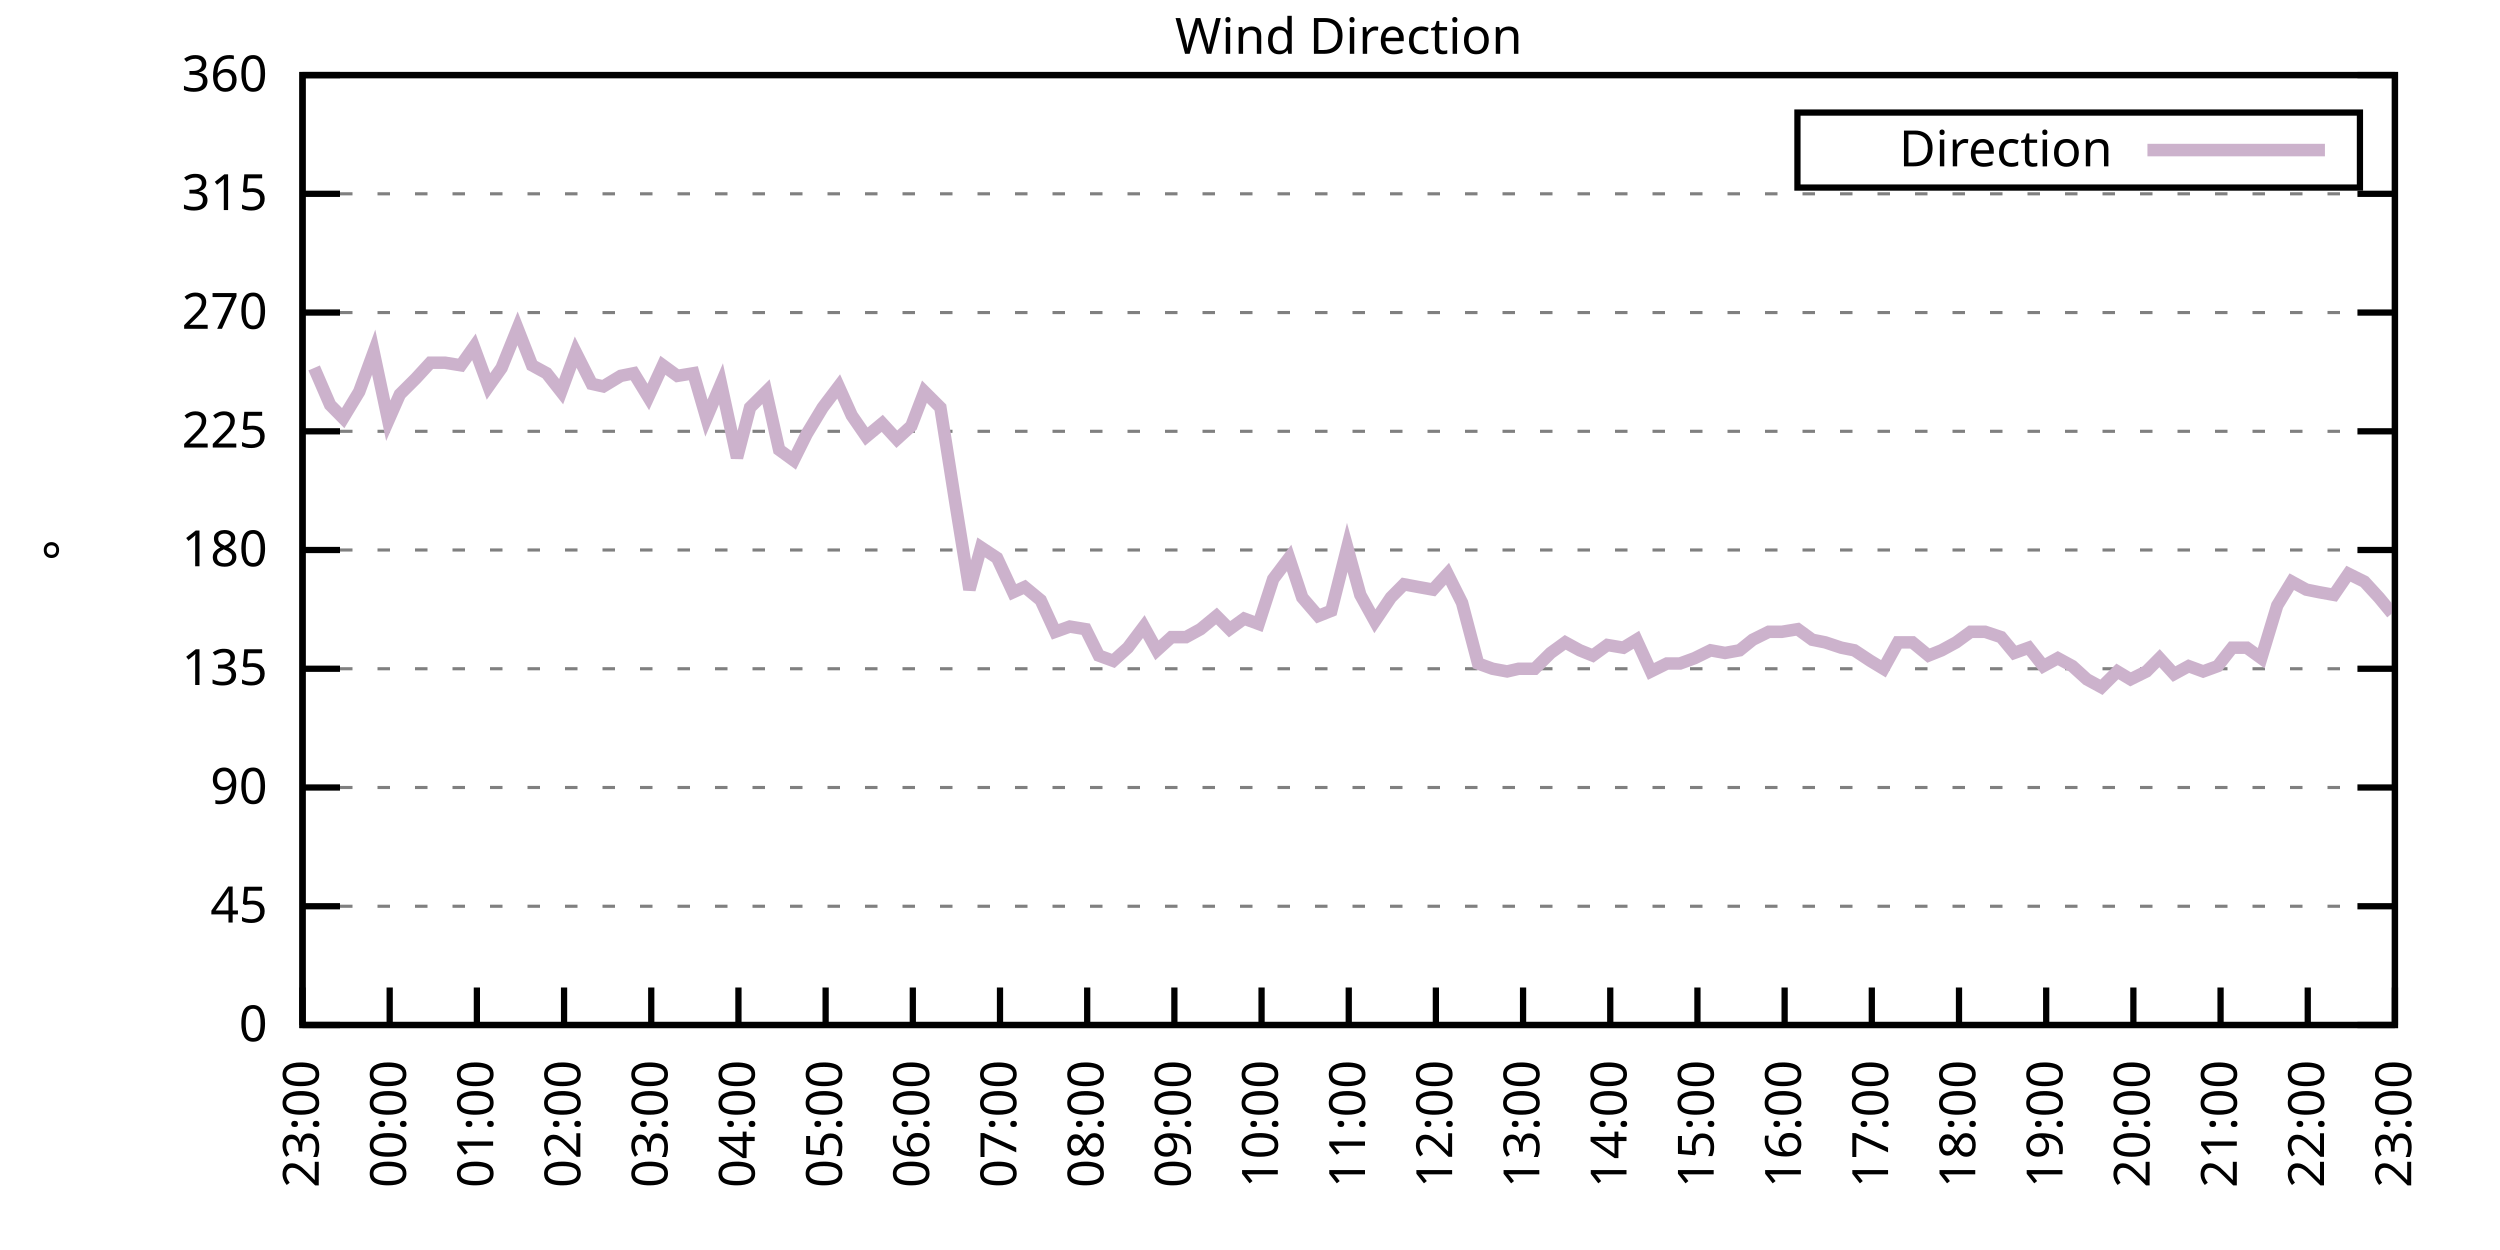
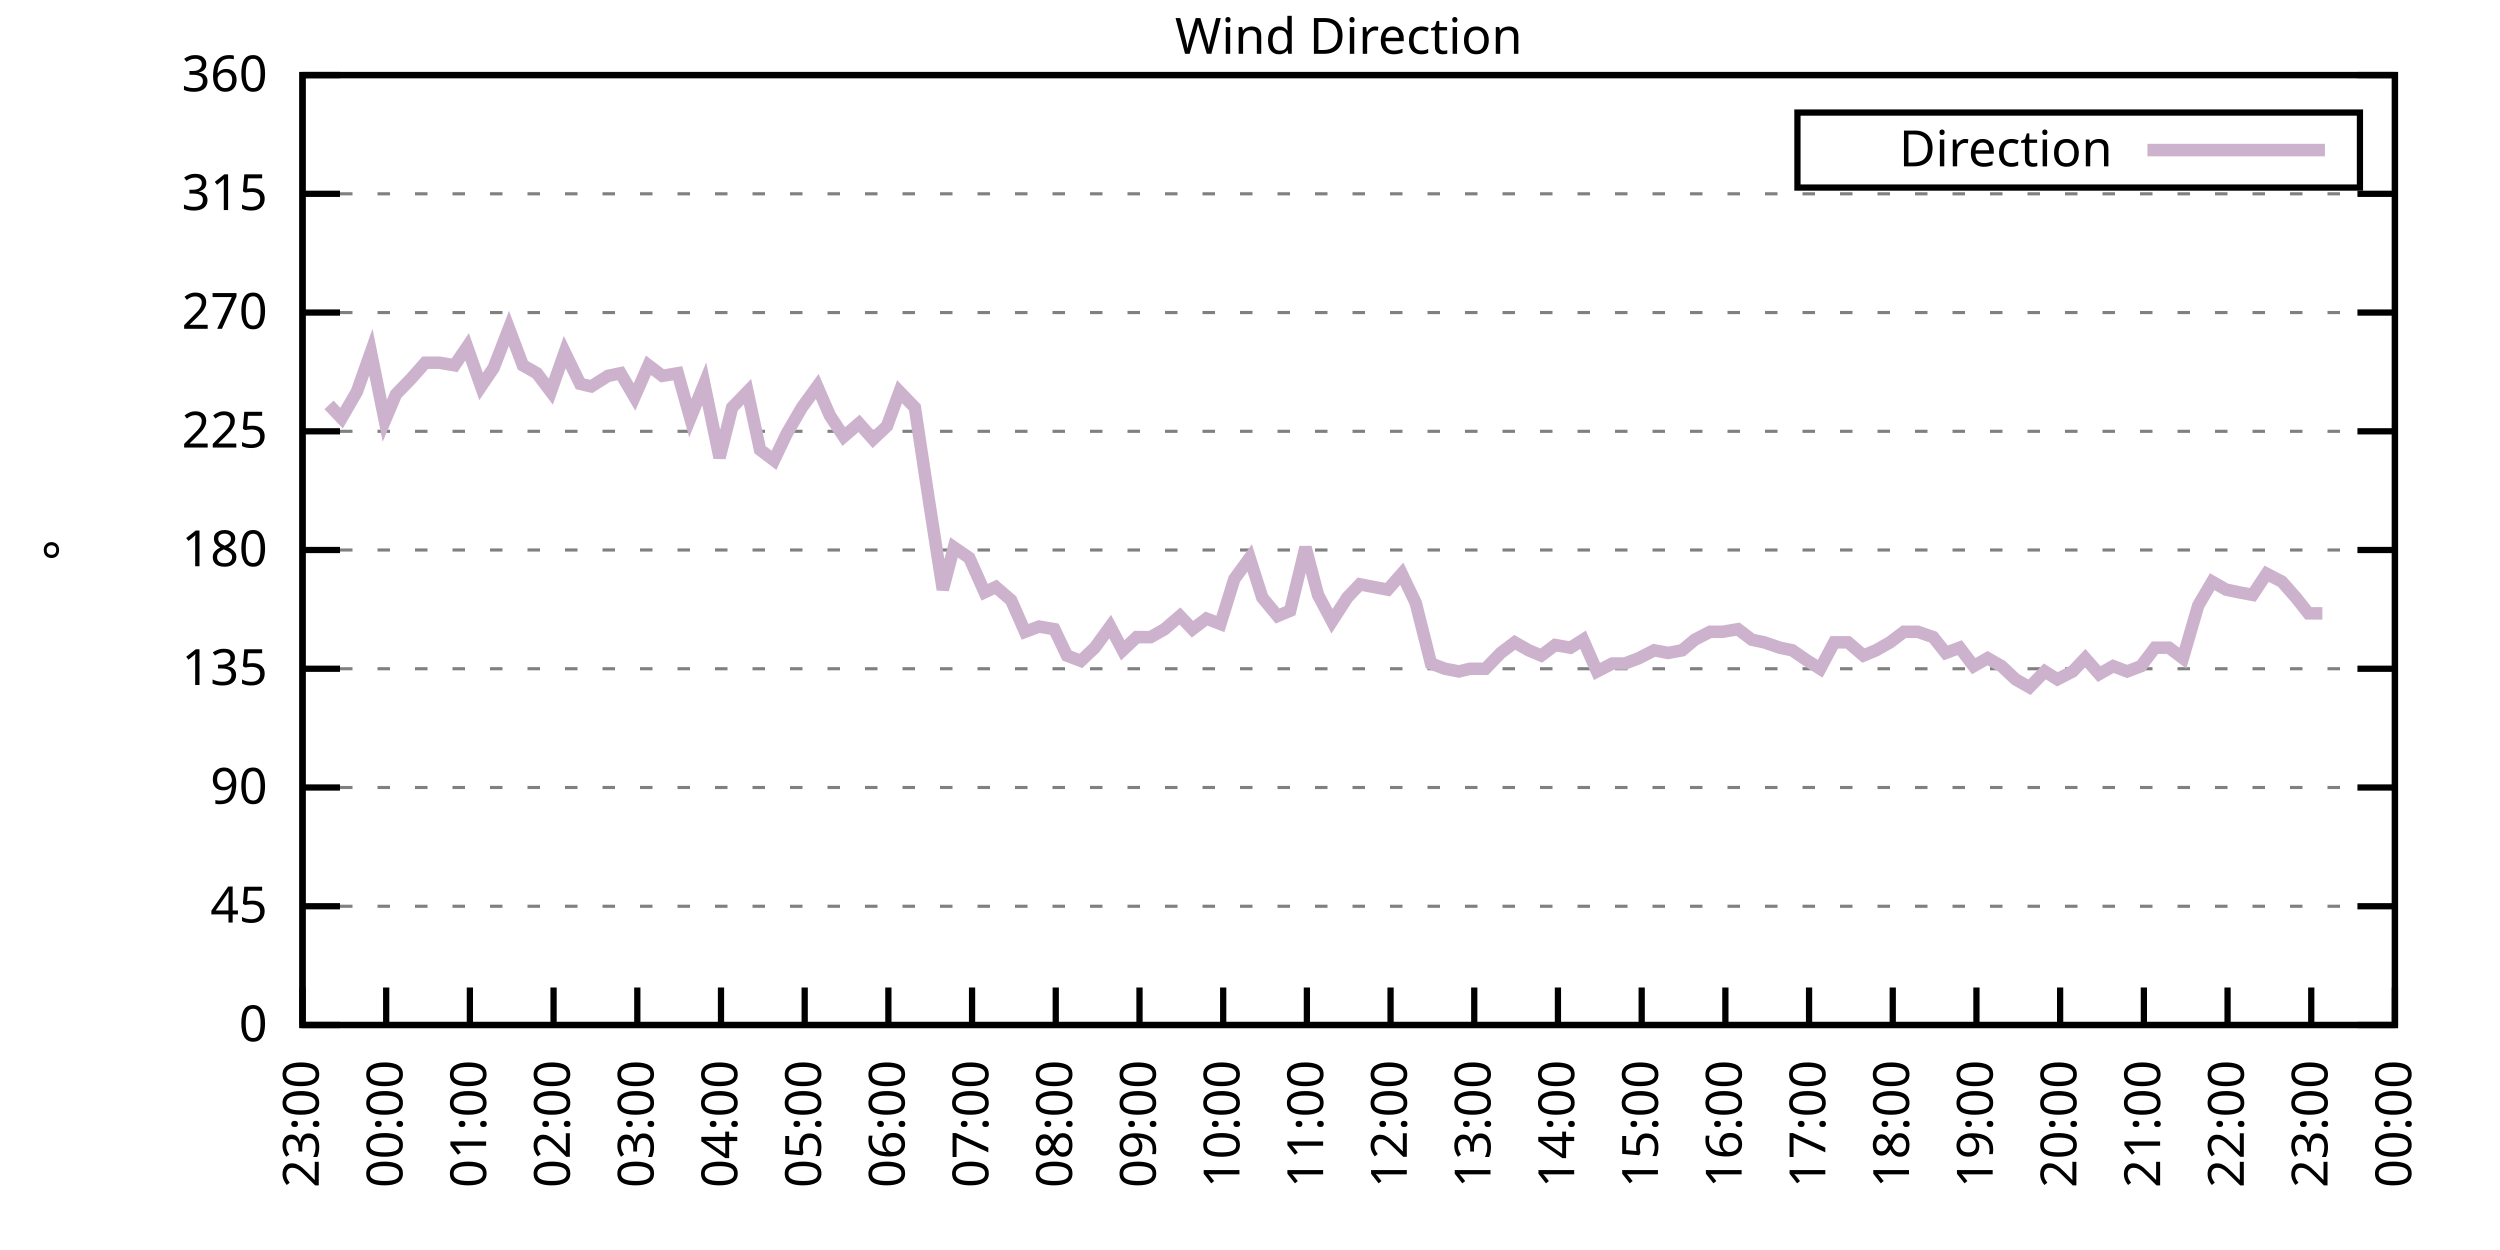
<svg xmlns="http://www.w3.org/2000/svg" xmlns:xlink="http://www.w3.org/1999/xlink" width="400" height="200" viewBox="0 0 400 200">
  <g id="gnuplot_canvas">
    <rect x="0" y="0" width="400" height="200" fill="none" />
    <defs>
      <circle id="gpDot" r="0.5" stroke-width="0.5" stroke="currentColor" />
      <path id="gpPt0" stroke-width="0.333" stroke="currentColor" d="M-1,0 h2 M0,-1 v2" />
      <path id="gpPt1" stroke-width="0.333" stroke="currentColor" d="M-1,-1 L1,1 M1,-1 L-1,1" />
      <path id="gpPt2" stroke-width="0.333" stroke="currentColor" d="M-1,0 L1,0 M0,-1 L0,1 M-1,-1 L1,1 M-1,1 L1,-1" />
      <rect id="gpPt3" stroke-width="0.333" stroke="currentColor" x="-1" y="-1" width="2" height="2" />
      <rect id="gpPt4" stroke-width="0.333" stroke="currentColor" fill="currentColor" x="-1" y="-1" width="2" height="2" />
      <circle id="gpPt5" stroke-width="0.333" stroke="currentColor" cx="0" cy="0" r="1" />
      <use xlink:href="#gpPt5" id="gpPt6" fill="currentColor" stroke="none" />
      <path id="gpPt7" stroke-width="0.333" stroke="currentColor" d="M0,-1.33 L-1.33,0.67 L1.33,0.67 z" />
      <use xlink:href="#gpPt7" id="gpPt8" fill="currentColor" stroke="none" />
      <use xlink:href="#gpPt7" id="gpPt9" stroke="currentColor" transform="rotate(180)" />
      <use xlink:href="#gpPt9" id="gpPt10" fill="currentColor" stroke="none" />
      <use xlink:href="#gpPt3" id="gpPt11" stroke="currentColor" transform="rotate(45)" />
      <use xlink:href="#gpPt11" id="gpPt12" fill="currentColor" stroke="none" />
      <path id="gpPt13" stroke-width="0.333" stroke="currentColor" d="M0,1.330 L1.265,0.411 L0.782,-1.067 L-0.782,-1.076 L-1.265,0.411 z" />
      <use xlink:href="#gpPt13" id="gpPt14" fill="currentColor" stroke="none" />
      <filter id="textbox" filterUnits="objectBoundingBox" x="0" y="0" height="1" width="1">
        <feFlood flood-color="white" flood-opacity="1" result="bgnd" />
        <feComposite in="SourceGraphic" in2="bgnd" operator="atop" />
      </filter>
      <filter id="greybox" filterUnits="objectBoundingBox" x="0" y="0" height="1" width="1">
        <feFlood flood-color="lightgrey" flood-opacity="1" result="grey" />
        <feComposite in="SourceGraphic" in2="grey" operator="atop" />
      </filter>
    </defs>
    <g fill="none" color="white" stroke="currentColor" stroke-width="1.00" stroke-linecap="butt" stroke-linejoin="miter">
</g>
    <g fill="none" color="black" stroke="currentColor" stroke-width="1.00" stroke-linecap="butt" stroke-linejoin="miter">
      <g stroke="none" shape-rendering="crispEdges">
        <polygon fill="rgb(255, 255, 255)" points="48.40,164.00 383.18,164.00 383.18,12.02 48.40,12.02 " />
      </g>
    </g>
    <g fill="none" color="black" stroke="currentColor" stroke-width="1.00" stroke-linecap="butt" stroke-linejoin="miter">
</g>
    <g fill="none" color="black" stroke="black" stroke-width="0.50" stroke-linecap="butt" stroke-linejoin="miter">
</g>
    <g fill="none" color="gray" stroke="currentColor" stroke-width="0.50" stroke-linecap="butt" stroke-linejoin="miter">
      <path stroke="gray" stroke-dasharray="2,4" class="gridline" d="M48.40,164.00 L383.19,164.00  " />
    </g>
    <g fill="none" color="gray" stroke="gray" stroke-width="1.00" stroke-linecap="butt" stroke-linejoin="miter">
</g>
    <g fill="none" color="black" stroke="currentColor" stroke-width="1.00" stroke-linecap="butt" stroke-linejoin="miter">
      <path stroke="black" d="M48.40,164.00 L54.40,164.00 M383.19,164.00 L377.19,164.00  " />
      <g transform="translate(42.80,166.60)" stroke="none" fill="black" font-family="Sans" font-size="8.00" text-anchor="end">
        <text>
          <tspan font-family="Sans"> 0</tspan>
        </text>
      </g>
    </g>
    <g fill="none" color="black" stroke="currentColor" stroke-width="1.00" stroke-linecap="butt" stroke-linejoin="miter">
</g>
    <g fill="none" color="black" stroke="black" stroke-width="0.50" stroke-linecap="butt" stroke-linejoin="miter">
</g>
    <g fill="none" color="gray" stroke="currentColor" stroke-width="0.50" stroke-linecap="butt" stroke-linejoin="miter">
      <path stroke="gray" stroke-dasharray="2,4" class="gridline" d="M48.40,145.00 L383.19,145.00  " />
    </g>
    <g fill="none" color="gray" stroke="gray" stroke-width="1.00" stroke-linecap="butt" stroke-linejoin="miter">
</g>
    <g fill="none" color="black" stroke="currentColor" stroke-width="1.00" stroke-linecap="butt" stroke-linejoin="miter">
      <path stroke="black" d="M48.40,145.00 L54.40,145.00 M383.19,145.00 L377.19,145.00  " />
      <g transform="translate(42.80,147.60)" stroke="none" fill="black" font-family="Sans" font-size="8.00" text-anchor="end">
        <text>
          <tspan font-family="Sans"> 45</tspan>
        </text>
      </g>
    </g>
    <g fill="none" color="black" stroke="currentColor" stroke-width="1.00" stroke-linecap="butt" stroke-linejoin="miter">
</g>
    <g fill="none" color="black" stroke="black" stroke-width="0.50" stroke-linecap="butt" stroke-linejoin="miter">
</g>
    <g fill="none" color="gray" stroke="currentColor" stroke-width="0.50" stroke-linecap="butt" stroke-linejoin="miter">
      <path stroke="gray" stroke-dasharray="2,4" class="gridline" d="M48.40,126.00 L383.19,126.00  " />
    </g>
    <g fill="none" color="gray" stroke="gray" stroke-width="1.00" stroke-linecap="butt" stroke-linejoin="miter">
</g>
    <g fill="none" color="black" stroke="currentColor" stroke-width="1.00" stroke-linecap="butt" stroke-linejoin="miter">
      <path stroke="black" d="M48.40,126.00 L54.40,126.00 M383.19,126.00 L377.19,126.00  " />
      <g transform="translate(42.80,128.60)" stroke="none" fill="black" font-family="Sans" font-size="8.00" text-anchor="end">
        <text>
          <tspan font-family="Sans"> 90</tspan>
        </text>
      </g>
    </g>
    <g fill="none" color="black" stroke="currentColor" stroke-width="1.00" stroke-linecap="butt" stroke-linejoin="miter">
</g>
    <g fill="none" color="black" stroke="black" stroke-width="0.50" stroke-linecap="butt" stroke-linejoin="miter">
</g>
    <g fill="none" color="gray" stroke="currentColor" stroke-width="0.50" stroke-linecap="butt" stroke-linejoin="miter">
      <path stroke="gray" stroke-dasharray="2,4" class="gridline" d="M48.40,107.00 L383.19,107.00  " />
    </g>
    <g fill="none" color="gray" stroke="gray" stroke-width="1.00" stroke-linecap="butt" stroke-linejoin="miter">
</g>
    <g fill="none" color="black" stroke="currentColor" stroke-width="1.00" stroke-linecap="butt" stroke-linejoin="miter">
      <path stroke="black" d="M48.40,107.00 L54.40,107.00 M383.19,107.00 L377.19,107.00  " />
      <g transform="translate(42.80,109.60)" stroke="none" fill="black" font-family="Sans" font-size="8.00" text-anchor="end">
        <text>
          <tspan font-family="Sans"> 135</tspan>
        </text>
      </g>
    </g>
    <g fill="none" color="black" stroke="currentColor" stroke-width="1.00" stroke-linecap="butt" stroke-linejoin="miter">
</g>
    <g fill="none" color="black" stroke="black" stroke-width="0.50" stroke-linecap="butt" stroke-linejoin="miter">
</g>
    <g fill="none" color="gray" stroke="currentColor" stroke-width="0.50" stroke-linecap="butt" stroke-linejoin="miter">
      <path stroke="gray" stroke-dasharray="2,4" class="gridline" d="M48.40,88.00 L383.19,88.00  " />
    </g>
    <g fill="none" color="gray" stroke="gray" stroke-width="1.00" stroke-linecap="butt" stroke-linejoin="miter">
</g>
    <g fill="none" color="black" stroke="currentColor" stroke-width="1.00" stroke-linecap="butt" stroke-linejoin="miter">
      <path stroke="black" d="M48.40,88.00 L54.40,88.00 M383.19,88.00 L377.19,88.00  " />
      <g transform="translate(42.80,90.60)" stroke="none" fill="black" font-family="Sans" font-size="8.00" text-anchor="end">
        <text>
          <tspan font-family="Sans"> 180</tspan>
        </text>
      </g>
    </g>
    <g fill="none" color="black" stroke="currentColor" stroke-width="1.00" stroke-linecap="butt" stroke-linejoin="miter">
</g>
    <g fill="none" color="black" stroke="black" stroke-width="0.50" stroke-linecap="butt" stroke-linejoin="miter">
</g>
    <g fill="none" color="gray" stroke="currentColor" stroke-width="0.50" stroke-linecap="butt" stroke-linejoin="miter">
      <path stroke="gray" stroke-dasharray="2,4" class="gridline" d="M48.40,69.01 L383.19,69.01  " />
    </g>
    <g fill="none" color="gray" stroke="gray" stroke-width="1.00" stroke-linecap="butt" stroke-linejoin="miter">
</g>
    <g fill="none" color="black" stroke="currentColor" stroke-width="1.00" stroke-linecap="butt" stroke-linejoin="miter">
      <path stroke="black" d="M48.40,69.01 L54.40,69.01 M383.19,69.01 L377.19,69.01  " />
      <g transform="translate(42.80,71.61)" stroke="none" fill="black" font-family="Sans" font-size="8.00" text-anchor="end">
        <text>
          <tspan font-family="Sans"> 225</tspan>
        </text>
      </g>
    </g>
    <g fill="none" color="black" stroke="currentColor" stroke-width="1.00" stroke-linecap="butt" stroke-linejoin="miter">
</g>
    <g fill="none" color="black" stroke="black" stroke-width="0.50" stroke-linecap="butt" stroke-linejoin="miter">
</g>
    <g fill="none" color="gray" stroke="currentColor" stroke-width="0.50" stroke-linecap="butt" stroke-linejoin="miter">
      <path stroke="gray" stroke-dasharray="2,4" class="gridline" d="M48.40,50.01 L383.19,50.01  " />
    </g>
    <g fill="none" color="gray" stroke="gray" stroke-width="1.00" stroke-linecap="butt" stroke-linejoin="miter">
</g>
    <g fill="none" color="black" stroke="currentColor" stroke-width="1.00" stroke-linecap="butt" stroke-linejoin="miter">
      <path stroke="black" d="M48.40,50.01 L54.40,50.01 M383.19,50.01 L377.19,50.01  " />
      <g transform="translate(42.80,52.61)" stroke="none" fill="black" font-family="Sans" font-size="8.00" text-anchor="end">
        <text>
          <tspan font-family="Sans"> 270</tspan>
        </text>
      </g>
    </g>
    <g fill="none" color="black" stroke="currentColor" stroke-width="1.00" stroke-linecap="butt" stroke-linejoin="miter">
</g>
    <g fill="none" color="black" stroke="black" stroke-width="0.50" stroke-linecap="butt" stroke-linejoin="miter">
</g>
    <g fill="none" color="gray" stroke="currentColor" stroke-width="0.50" stroke-linecap="butt" stroke-linejoin="miter">
      <path stroke="gray" stroke-dasharray="2,4" class="gridline" d="M48.40,31.01 L383.19,31.01  " />
    </g>
    <g fill="none" color="gray" stroke="gray" stroke-width="1.00" stroke-linecap="butt" stroke-linejoin="miter">
</g>
    <g fill="none" color="black" stroke="currentColor" stroke-width="1.00" stroke-linecap="butt" stroke-linejoin="miter">
      <path stroke="black" d="M48.40,31.01 L54.40,31.01 M383.19,31.01 L377.19,31.01  " />
      <g transform="translate(42.80,33.61)" stroke="none" fill="black" font-family="Sans" font-size="8.00" text-anchor="end">
        <text>
          <tspan font-family="Sans"> 315</tspan>
        </text>
      </g>
    </g>
    <g fill="none" color="black" stroke="currentColor" stroke-width="1.00" stroke-linecap="butt" stroke-linejoin="miter">
</g>
    <g fill="none" color="black" stroke="black" stroke-width="0.50" stroke-linecap="butt" stroke-linejoin="miter">
</g>
    <g fill="none" color="gray" stroke="currentColor" stroke-width="0.50" stroke-linecap="butt" stroke-linejoin="miter">
      <path stroke="gray" stroke-dasharray="2,4" class="gridline" d="M48.40,12.01 L383.19,12.01  " />
    </g>
    <g fill="none" color="gray" stroke="gray" stroke-width="1.00" stroke-linecap="butt" stroke-linejoin="miter">
</g>
    <g fill="none" color="black" stroke="currentColor" stroke-width="1.00" stroke-linecap="butt" stroke-linejoin="miter">
      <path stroke="black" d="M48.40,12.01 L54.40,12.01 M383.19,12.01 L377.19,12.01  " />
      <g transform="translate(42.80,14.61)" stroke="none" fill="black" font-family="Sans" font-size="8.00" text-anchor="end">
        <text>
          <tspan font-family="Sans"> 360</tspan>
        </text>
      </g>
    </g>
    <g fill="none" color="black" stroke="currentColor" stroke-width="1.00" stroke-linecap="butt" stroke-linejoin="miter">
      <path stroke="black" d="M48.40,164.00 L48.40,158.00  " />
      <g transform="translate(51.00,169.60) rotate(270.00)" stroke="none" fill="black" font-family="Sans" font-size="8.00" text-anchor="end">
        <text>
          <tspan font-family="Sans">23:00</tspan>
        </text>
      </g>
    </g>
    <g fill="none" color="black" stroke="currentColor" stroke-width="1.00" stroke-linecap="butt" stroke-linejoin="miter">
-       <path stroke="black" d="M62.35,164.00 L62.35,158.00  " />
-       <g transform="translate(64.95,169.60) rotate(270.00)" stroke="none" fill="black" font-family="Sans" font-size="8.00" text-anchor="end">
+       <path stroke="black" d="M61.79,164.00 L61.79,158.00  " />
+       <g transform="translate(64.39,169.60) rotate(270.00)" stroke="none" fill="black" font-family="Sans" font-size="8.00" text-anchor="end">
        <text>
          <tspan font-family="Sans">00:00</tspan>
        </text>
      </g>
    </g>
    <g fill="none" color="black" stroke="currentColor" stroke-width="1.00" stroke-linecap="butt" stroke-linejoin="miter">
-       <path stroke="black" d="M76.30,164.00 L76.30,158.00  " />
-       <g transform="translate(78.90,169.60) rotate(270.00)" stroke="none" fill="black" font-family="Sans" font-size="8.00" text-anchor="end">
+       <path stroke="black" d="M75.18,164.00 L75.18,158.00  " />
+       <g transform="translate(77.78,169.60) rotate(270.00)" stroke="none" fill="black" font-family="Sans" font-size="8.00" text-anchor="end">
        <text>
          <tspan font-family="Sans">01:00</tspan>
        </text>
      </g>
    </g>
    <g fill="none" color="black" stroke="currentColor" stroke-width="1.00" stroke-linecap="butt" stroke-linejoin="miter">
-       <path stroke="black" d="M90.25,164.00 L90.25,158.00  " />
-       <g transform="translate(92.85,169.60) rotate(270.00)" stroke="none" fill="black" font-family="Sans" font-size="8.00" text-anchor="end">
+       <path stroke="black" d="M88.57,164.00 L88.57,158.00  " />
+       <g transform="translate(91.17,169.60) rotate(270.00)" stroke="none" fill="black" font-family="Sans" font-size="8.00" text-anchor="end">
        <text>
          <tspan font-family="Sans">02:00</tspan>
        </text>
      </g>
    </g>
    <g fill="none" color="black" stroke="currentColor" stroke-width="1.00" stroke-linecap="butt" stroke-linejoin="miter">
-       <path stroke="black" d="M104.20,164.00 L104.20,158.00  " />
-       <g transform="translate(106.80,169.60) rotate(270.00)" stroke="none" fill="black" font-family="Sans" font-size="8.00" text-anchor="end">
+       <path stroke="black" d="M101.97,164.00 L101.97,158.00  " />
+       <g transform="translate(104.57,169.60) rotate(270.00)" stroke="none" fill="black" font-family="Sans" font-size="8.00" text-anchor="end">
        <text>
          <tspan font-family="Sans">03:00</tspan>
        </text>
      </g>
    </g>
    <g fill="none" color="black" stroke="currentColor" stroke-width="1.00" stroke-linecap="butt" stroke-linejoin="miter">
-       <path stroke="black" d="M118.15,164.00 L118.15,158.00  " />
-       <g transform="translate(120.75,169.60) rotate(270.00)" stroke="none" fill="black" font-family="Sans" font-size="8.00" text-anchor="end">
+       <path stroke="black" d="M115.36,164.00 L115.36,158.00  " />
+       <g transform="translate(117.96,169.60) rotate(270.00)" stroke="none" fill="black" font-family="Sans" font-size="8.00" text-anchor="end">
        <text>
          <tspan font-family="Sans">04:00</tspan>
        </text>
      </g>
    </g>
    <g fill="none" color="black" stroke="currentColor" stroke-width="1.00" stroke-linecap="butt" stroke-linejoin="miter">
-       <path stroke="black" d="M132.10,164.00 L132.10,158.00  " />
-       <g transform="translate(134.70,169.60) rotate(270.00)" stroke="none" fill="black" font-family="Sans" font-size="8.00" text-anchor="end">
+       <path stroke="black" d="M128.75,164.00 L128.75,158.00  " />
+       <g transform="translate(131.35,169.60) rotate(270.00)" stroke="none" fill="black" font-family="Sans" font-size="8.00" text-anchor="end">
        <text>
          <tspan font-family="Sans">05:00</tspan>
        </text>
      </g>
    </g>
    <g fill="none" color="black" stroke="currentColor" stroke-width="1.00" stroke-linecap="butt" stroke-linejoin="miter">
-       <path stroke="black" d="M146.05,164.00 L146.05,158.00  " />
-       <g transform="translate(148.65,169.60) rotate(270.00)" stroke="none" fill="black" font-family="Sans" font-size="8.00" text-anchor="end">
+       <path stroke="black" d="M142.14,164.00 L142.14,158.00  " />
+       <g transform="translate(144.74,169.60) rotate(270.00)" stroke="none" fill="black" font-family="Sans" font-size="8.00" text-anchor="end">
        <text>
          <tspan font-family="Sans">06:00</tspan>
        </text>
      </g>
    </g>
    <g fill="none" color="black" stroke="currentColor" stroke-width="1.00" stroke-linecap="butt" stroke-linejoin="miter">
-       <path stroke="black" d="M160.00,164.00 L160.00,158.00  " />
-       <g transform="translate(162.60,169.60) rotate(270.00)" stroke="none" fill="black" font-family="Sans" font-size="8.00" text-anchor="end">
+       <path stroke="black" d="M155.53,164.00 L155.53,158.00  " />
+       <g transform="translate(158.13,169.60) rotate(270.00)" stroke="none" fill="black" font-family="Sans" font-size="8.00" text-anchor="end">
        <text>
          <tspan font-family="Sans">07:00</tspan>
        </text>
      </g>
    </g>
    <g fill="none" color="black" stroke="currentColor" stroke-width="1.00" stroke-linecap="butt" stroke-linejoin="miter">
-       <path stroke="black" d="M173.95,164.00 L173.95,158.00  " />
-       <g transform="translate(176.55,169.60) rotate(270.00)" stroke="none" fill="black" font-family="Sans" font-size="8.00" text-anchor="end">
+       <path stroke="black" d="M168.92,164.00 L168.92,158.00  " />
+       <g transform="translate(171.52,169.60) rotate(270.00)" stroke="none" fill="black" font-family="Sans" font-size="8.00" text-anchor="end">
        <text>
          <tspan font-family="Sans">08:00</tspan>
        </text>
      </g>
    </g>
    <g fill="none" color="black" stroke="currentColor" stroke-width="1.00" stroke-linecap="butt" stroke-linejoin="miter">
-       <path stroke="black" d="M187.90,164.00 L187.90,158.00  " />
-       <g transform="translate(190.50,169.60) rotate(270.00)" stroke="none" fill="black" font-family="Sans" font-size="8.00" text-anchor="end">
+       <path stroke="black" d="M182.32,164.00 L182.32,158.00  " />
+       <g transform="translate(184.92,169.60) rotate(270.00)" stroke="none" fill="black" font-family="Sans" font-size="8.00" text-anchor="end">
        <text>
          <tspan font-family="Sans">09:00</tspan>
        </text>
      </g>
    </g>
    <g fill="none" color="black" stroke="currentColor" stroke-width="1.00" stroke-linecap="butt" stroke-linejoin="miter">
-       <path stroke="black" d="M201.85,164.00 L201.85,158.00  " />
-       <g transform="translate(204.45,169.60) rotate(270.00)" stroke="none" fill="black" font-family="Sans" font-size="8.00" text-anchor="end">
+       <path stroke="black" d="M195.71,164.00 L195.71,158.00  " />
+       <g transform="translate(198.31,169.60) rotate(270.00)" stroke="none" fill="black" font-family="Sans" font-size="8.00" text-anchor="end">
        <text>
          <tspan font-family="Sans">10:00</tspan>
        </text>
      </g>
    </g>
    <g fill="none" color="black" stroke="currentColor" stroke-width="1.00" stroke-linecap="butt" stroke-linejoin="miter">
-       <path stroke="black" d="M215.80,164.00 L215.80,158.00  " />
-       <g transform="translate(218.40,169.60) rotate(270.00)" stroke="none" fill="black" font-family="Sans" font-size="8.00" text-anchor="end">
+       <path stroke="black" d="M209.10,164.00 L209.10,158.00  " />
+       <g transform="translate(211.70,169.60) rotate(270.00)" stroke="none" fill="black" font-family="Sans" font-size="8.00" text-anchor="end">
        <text>
          <tspan font-family="Sans">11:00</tspan>
        </text>
      </g>
    </g>
    <g fill="none" color="black" stroke="currentColor" stroke-width="1.00" stroke-linecap="butt" stroke-linejoin="miter">
-       <path stroke="black" d="M229.74,164.00 L229.74,158.00  " />
-       <g transform="translate(232.34,169.60) rotate(270.00)" stroke="none" fill="black" font-family="Sans" font-size="8.00" text-anchor="end">
+       <path stroke="black" d="M222.49,164.00 L222.49,158.00  " />
+       <g transform="translate(225.09,169.60) rotate(270.00)" stroke="none" fill="black" font-family="Sans" font-size="8.00" text-anchor="end">
        <text>
          <tspan font-family="Sans">12:00</tspan>
        </text>
      </g>
    </g>
    <g fill="none" color="black" stroke="currentColor" stroke-width="1.00" stroke-linecap="butt" stroke-linejoin="miter">
-       <path stroke="black" d="M243.69,164.00 L243.69,158.00  " />
-       <g transform="translate(246.29,169.60) rotate(270.00)" stroke="none" fill="black" font-family="Sans" font-size="8.00" text-anchor="end">
+       <path stroke="black" d="M235.88,164.00 L235.88,158.00  " />
+       <g transform="translate(238.48,169.60) rotate(270.00)" stroke="none" fill="black" font-family="Sans" font-size="8.00" text-anchor="end">
        <text>
          <tspan font-family="Sans">13:00</tspan>
        </text>
      </g>
    </g>
    <g fill="none" color="black" stroke="currentColor" stroke-width="1.00" stroke-linecap="butt" stroke-linejoin="miter">
-       <path stroke="black" d="M257.64,164.00 L257.64,158.00  " />
-       <g transform="translate(260.24,169.60) rotate(270.00)" stroke="none" fill="black" font-family="Sans" font-size="8.00" text-anchor="end">
+       <path stroke="black" d="M249.27,164.00 L249.27,158.00  " />
+       <g transform="translate(251.87,169.60) rotate(270.00)" stroke="none" fill="black" font-family="Sans" font-size="8.00" text-anchor="end">
        <text>
          <tspan font-family="Sans">14:00</tspan>
        </text>
      </g>
    </g>
    <g fill="none" color="black" stroke="currentColor" stroke-width="1.00" stroke-linecap="butt" stroke-linejoin="miter">
-       <path stroke="black" d="M271.59,164.00 L271.59,158.00  " />
-       <g transform="translate(274.19,169.60) rotate(270.00)" stroke="none" fill="black" font-family="Sans" font-size="8.00" text-anchor="end">
+       <path stroke="black" d="M262.67,164.00 L262.67,158.00  " />
+       <g transform="translate(265.27,169.60) rotate(270.00)" stroke="none" fill="black" font-family="Sans" font-size="8.00" text-anchor="end">
        <text>
          <tspan font-family="Sans">15:00</tspan>
        </text>
      </g>
    </g>
    <g fill="none" color="black" stroke="currentColor" stroke-width="1.00" stroke-linecap="butt" stroke-linejoin="miter">
-       <path stroke="black" d="M285.54,164.00 L285.54,158.00  " />
-       <g transform="translate(288.14,169.60) rotate(270.00)" stroke="none" fill="black" font-family="Sans" font-size="8.00" text-anchor="end">
+       <path stroke="black" d="M276.06,164.00 L276.06,158.00  " />
+       <g transform="translate(278.66,169.60) rotate(270.00)" stroke="none" fill="black" font-family="Sans" font-size="8.00" text-anchor="end">
        <text>
          <tspan font-family="Sans">16:00</tspan>
        </text>
      </g>
    </g>
    <g fill="none" color="black" stroke="currentColor" stroke-width="1.00" stroke-linecap="butt" stroke-linejoin="miter">
-       <path stroke="black" d="M299.49,164.00 L299.49,158.00  " />
-       <g transform="translate(302.09,169.60) rotate(270.00)" stroke="none" fill="black" font-family="Sans" font-size="8.00" text-anchor="end">
+       <path stroke="black" d="M289.45,164.00 L289.45,158.00  " />
+       <g transform="translate(292.05,169.60) rotate(270.00)" stroke="none" fill="black" font-family="Sans" font-size="8.00" text-anchor="end">
        <text>
          <tspan font-family="Sans">17:00</tspan>
        </text>
      </g>
    </g>
    <g fill="none" color="black" stroke="currentColor" stroke-width="1.00" stroke-linecap="butt" stroke-linejoin="miter">
-       <path stroke="black" d="M313.44,164.00 L313.44,158.00  " />
-       <g transform="translate(316.04,169.60) rotate(270.00)" stroke="none" fill="black" font-family="Sans" font-size="8.00" text-anchor="end">
+       <path stroke="black" d="M302.84,164.00 L302.84,158.00  " />
+       <g transform="translate(305.44,169.60) rotate(270.00)" stroke="none" fill="black" font-family="Sans" font-size="8.00" text-anchor="end">
        <text>
          <tspan font-family="Sans">18:00</tspan>
        </text>
      </g>
    </g>
    <g fill="none" color="black" stroke="currentColor" stroke-width="1.00" stroke-linecap="butt" stroke-linejoin="miter">
-       <path stroke="black" d="M327.39,164.00 L327.39,158.00  " />
-       <g transform="translate(329.99,169.60) rotate(270.00)" stroke="none" fill="black" font-family="Sans" font-size="8.00" text-anchor="end">
+       <path stroke="black" d="M316.23,164.00 L316.23,158.00  " />
+       <g transform="translate(318.83,169.60) rotate(270.00)" stroke="none" fill="black" font-family="Sans" font-size="8.00" text-anchor="end">
        <text>
          <tspan font-family="Sans">19:00</tspan>
        </text>
      </g>
    </g>
    <g fill="none" color="black" stroke="currentColor" stroke-width="1.00" stroke-linecap="butt" stroke-linejoin="miter">
-       <path stroke="black" d="M341.34,164.00 L341.34,158.00  " />
-       <g transform="translate(343.94,169.60) rotate(270.00)" stroke="none" fill="black" font-family="Sans" font-size="8.00" text-anchor="end">
+       <path stroke="black" d="M329.62,164.00 L329.62,158.00  " />
+       <g transform="translate(332.22,169.60) rotate(270.00)" stroke="none" fill="black" font-family="Sans" font-size="8.00" text-anchor="end">
        <text>
          <tspan font-family="Sans">20:00</tspan>
        </text>
      </g>
    </g>
    <g fill="none" color="black" stroke="currentColor" stroke-width="1.00" stroke-linecap="butt" stroke-linejoin="miter">
-       <path stroke="black" d="M355.29,164.00 L355.29,158.00  " />
-       <g transform="translate(357.89,169.60) rotate(270.00)" stroke="none" fill="black" font-family="Sans" font-size="8.00" text-anchor="end">
+       <path stroke="black" d="M343.02,164.00 L343.02,158.00  " />
+       <g transform="translate(345.62,169.60) rotate(270.00)" stroke="none" fill="black" font-family="Sans" font-size="8.00" text-anchor="end">
        <text>
          <tspan font-family="Sans">21:00</tspan>
        </text>
      </g>
    </g>
    <g fill="none" color="black" stroke="currentColor" stroke-width="1.00" stroke-linecap="butt" stroke-linejoin="miter">
-       <path stroke="black" d="M369.24,164.00 L369.24,158.00  " />
-       <g transform="translate(371.84,169.60) rotate(270.00)" stroke="none" fill="black" font-family="Sans" font-size="8.00" text-anchor="end">
+       <path stroke="black" d="M356.41,164.00 L356.41,158.00  " />
+       <g transform="translate(359.01,169.60) rotate(270.00)" stroke="none" fill="black" font-family="Sans" font-size="8.00" text-anchor="end">
        <text>
          <tspan font-family="Sans">22:00</tspan>
+         </text>
+       </g>
+     </g>
+     <g fill="none" color="black" stroke="currentColor" stroke-width="1.00" stroke-linecap="butt" stroke-linejoin="miter">
+       <path stroke="black" d="M369.80,164.00 L369.80,158.00  " />
+       <g transform="translate(372.40,169.60) rotate(270.00)" stroke="none" fill="black" font-family="Sans" font-size="8.00" text-anchor="end">
+         <text>
+           <tspan font-family="Sans">23:00</tspan>
        </text>
      </g>
    </g>
    <g fill="none" color="black" stroke="currentColor" stroke-width="1.00" stroke-linecap="butt" stroke-linejoin="miter">
      <path stroke="black" d="M383.19,164.00 L383.19,158.00  " />
      <g transform="translate(385.79,169.60) rotate(270.00)" stroke="none" fill="black" font-family="Sans" font-size="8.00" text-anchor="end">
        <text>
-           <tspan font-family="Sans">23:00</tspan>
+           <tspan font-family="Sans">00:00</tspan>
        </text>
      </g>
    </g>
    <g fill="none" color="black" stroke="currentColor" stroke-width="1.00" stroke-linecap="butt" stroke-linejoin="miter">
</g>
    <g fill="none" color="black" stroke="currentColor" stroke-width="1.00" stroke-linecap="butt" stroke-linejoin="miter">
      <path stroke="black" d="M48.40,12.01 L48.40,164.00 L383.19,164.00 L383.19,12.01 L48.40,12.01 Z  " />
    </g>
    <g fill="none" color="black" stroke="currentColor" stroke-width="1.00" stroke-linecap="butt" stroke-linejoin="miter">
</g>
    <g fill="none" color="black" stroke="currentColor" stroke-width="1.00" stroke-linecap="butt" stroke-linejoin="miter">
      <path stroke="black" d="M287.59,30.01 L287.59,18.01 L377.59,18.01 L377.59,30.01 L287.59,30.01 Z  " />
    </g>
    <g id="Wind_direction_plot_1">
      <g fill="none" color="white" stroke="black" stroke-width="2.00" stroke-linecap="butt" stroke-linejoin="miter">
</g>
      <g fill="none" color="black" stroke="currentColor" stroke-width="2.00" stroke-linecap="butt" stroke-linejoin="miter">
        <g transform="translate(337.99,26.61)" stroke="none" fill="black" font-family="Sans" font-size="8.00" text-anchor="end">
          <text>
            <tspan font-family="Sans">Direction</tspan>
          </text>
        </g>
      </g>
      <g fill="none" color="black" stroke="currentColor" stroke-width="2.00" stroke-linecap="butt" stroke-linejoin="miter">
-         <path stroke="rgb(204, 178, 204)" d="M343.59,24.01 L371.99,24.01 M50.26,58.87 L52.82,64.78 L54.91,66.90 L57.47,62.67 L59.79,56.34 L62.12,67.32   L63.98,63.10 L66.53,60.56 L68.86,58.03 L71.18,58.03 L73.74,58.45 L75.83,55.50 L78.16,61.83 L80.25,58.87   L82.81,52.54 L85.13,58.45 L87.46,59.72 L89.78,62.67 L92.11,56.34 L94.67,61.41 L96.53,61.83 L99.32,60.14   L101.41,59.72 L103.73,63.52 L106.06,58.45 L108.38,60.14 L110.94,59.72 L113.03,66.90 L115.36,61.41 L117.92,73.23   L120.01,65.21 L122.57,62.67 L124.66,71.96 L126.98,73.65 L129.08,69.43 L131.63,65.21 L134.19,61.83 L136.28,66.47   L138.61,69.85 L141.16,67.74 L143.49,70.27 L145.81,68.16 L147.91,62.67 L150.46,65.21 L152.79,79.98 L155.11,94.34   L156.97,87.58 L159.53,89.27 L162.09,94.76 L163.95,93.92 L166.51,96.03 L168.83,101.09 L171.16,100.25 L173.71,100.67   L175.81,104.89 L178.13,105.74 L180.46,103.63 L183.01,100.25 L185.11,104.05 L187.43,101.94 L189.76,101.94 L192.08,100.67   L194.64,98.56 L196.73,100.67 L199.06,98.98 L201.38,99.83 L203.71,92.65 L206.26,89.27 L208.36,95.60 L210.91,98.56   L213.01,97.72 L215.56,87.58 L217.65,95.18 L219.98,99.40 L222.54,95.60 L224.63,93.49 L226.95,93.92 L229.28,94.34   L231.60,91.80 L233.93,96.45 L236.49,106.16 L238.81,107.00 L241.14,107.43 L243.00,107.00 L245.55,107.00 L248.11,104.47   L250.44,102.78 L252.76,104.05 L254.85,104.89 L257.18,103.20 L259.74,103.63 L261.83,102.36 L264.15,107.43 L266.71,106.16   L268.80,106.16 L271.13,105.31 L273.69,104.05 L276.01,104.47 L278.34,104.05 L280.43,102.36 L282.99,101.09 L285.08,101.09   L287.64,100.67 L289.96,102.36 L292.05,102.78 L294.61,103.63 L296.70,104.05 L299.26,105.74 L301.35,107.00 L303.68,102.78   L306.00,102.78 L308.56,104.89 L310.65,104.05 L312.98,102.78 L315.30,101.09 L317.63,101.09 L320.18,101.94 L322.28,104.47   L324.60,103.63 L326.93,106.58 L329.25,105.31 L331.58,106.58 L333.90,108.69 L336.23,109.96 L338.78,107.43 L340.88,108.69   L343.43,107.43 L345.53,105.31 L347.85,107.85 L350.18,106.58 L352.50,107.43 L354.83,106.58 L357.15,103.63 L359.48,103.63   L361.80,105.31 L364.36,96.87 L366.68,93.07 L369.01,94.34 L371.10,94.76 L373.43,95.18 L375.75,91.80 L378.31,93.07   L380.63,95.60 L382.73,98.14  " />
+         <path stroke="rgb(204, 178, 204)" d="M343.59,24.01 L371.99,24.01 M52.64,64.78 L54.65,66.90 L57.10,62.67 L59.34,56.34 L61.57,67.32 L63.35,63.10   L65.81,60.56 L68.04,58.03 L70.27,58.03 L72.73,58.45 L74.74,55.50 L76.97,61.83 L78.98,58.87 L81.43,52.54   L83.66,58.45 L85.90,59.72 L88.13,62.67 L90.36,56.34 L92.82,61.41 L94.60,61.83 L97.28,60.14 L99.29,59.72   L101.52,63.52 L103.75,58.45 L105.98,60.14 L108.44,59.72 L110.45,66.90 L112.68,61.41 L115.13,73.23 L117.14,65.21   L119.60,62.67 L121.61,71.96 L123.84,73.65 L125.85,69.43 L128.30,65.21 L130.76,61.83 L132.77,66.47 L135.00,69.85   L137.45,67.74 L139.69,70.27 L141.92,68.16 L143.93,62.67 L146.38,65.21 L148.61,79.98 L150.85,94.34 L152.63,87.58   L155.09,89.27 L157.54,94.76 L159.33,93.92 L161.78,96.03 L164.01,101.09 L166.25,100.25 L168.70,100.67 L170.71,104.89   L172.94,105.74 L175.17,103.63 L177.63,100.25 L179.64,104.05 L181.87,101.94 L184.10,101.94 L186.33,100.67 L188.79,98.56   L190.80,100.67 L193.03,98.98 L195.26,99.83 L197.49,92.65 L199.95,89.27 L201.96,95.60 L204.41,98.56 L206.42,97.72   L208.88,87.58 L210.88,95.18 L213.12,99.40 L215.57,95.60 L217.58,93.49 L219.81,93.92 L222.04,94.34 L224.28,91.80   L226.51,96.45 L228.96,106.16 L231.20,107.00 L233.43,107.43 L235.21,107.00 L237.67,107.00 L240.12,104.47 L242.36,102.78   L244.59,104.05 L246.60,104.89 L248.83,103.20 L251.28,103.63 L253.29,102.36 L255.52,107.43 L257.98,106.16 L259.99,106.16   L262.22,105.31 L264.67,104.05 L266.91,104.47 L269.14,104.05 L271.15,102.36 L273.60,101.09 L275.61,101.09 L278.07,100.67   L280.30,102.36 L282.31,102.78 L284.76,103.63 L286.77,104.05 L289.23,105.74 L291.23,107.00 L293.47,102.78 L295.70,102.78   L298.15,104.89 L300.16,104.05 L302.39,102.78 L304.63,101.09 L306.86,101.09 L309.31,101.94 L311.32,104.47 L313.55,103.63   L315.79,106.58 L318.02,105.31 L320.25,106.58 L322.48,108.69 L324.71,109.96 L327.17,107.43 L329.18,108.69 L331.63,107.43   L333.64,105.31 L335.87,107.85 L338.10,106.58 L340.34,107.43 L342.57,106.58 L344.80,103.63 L347.03,103.63 L349.26,105.31   L351.72,96.87 L353.95,93.07 L356.18,94.34 L358.19,94.76 L360.42,95.18 L362.66,91.80 L365.11,93.07 L367.34,95.60   L369.35,98.14 L371.58,98.14  " />
      </g>
    </g>
    <g fill="none" color="black" stroke="currentColor" stroke-width="2.00" stroke-linecap="butt" stroke-linejoin="miter">
</g>
    <g fill="none" color="black" stroke="black" stroke-width="1.00" stroke-linecap="butt" stroke-linejoin="miter">
</g>
    <g fill="none" color="black" stroke="currentColor" stroke-width="1.00" stroke-linecap="butt" stroke-linejoin="miter">
      <path stroke="black" d="M48.40,12.01 L48.40,164.00 L383.19,164.00 L383.19,12.01 L48.40,12.01 Z  " />
      <g transform="translate(12.80,88.01) rotate(270.00)" stroke="none" fill="black" font-family="Sans" font-size="8.00" text-anchor="middle">
        <text>
          <tspan font-family="Sans">°</tspan>
        </text>
      </g>
    </g>
    <g fill="none" color="black" stroke="currentColor" stroke-width="1.00" stroke-linecap="butt" stroke-linejoin="miter">
</g>
    <g fill="none" color="black" stroke="currentColor" stroke-width="1.00" stroke-linecap="butt" stroke-linejoin="miter">
      <g transform="translate(215.79,8.61)" stroke="none" fill="black" font-family="Sans" font-size="8.00" text-anchor="middle">
        <text>
          <tspan font-family="Sans">Wind Direction</tspan>
        </text>
      </g>
    </g>
    <g fill="none" color="black" stroke="currentColor" stroke-width="1.00" stroke-linecap="butt" stroke-linejoin="miter">
</g>
  </g>
</svg>
